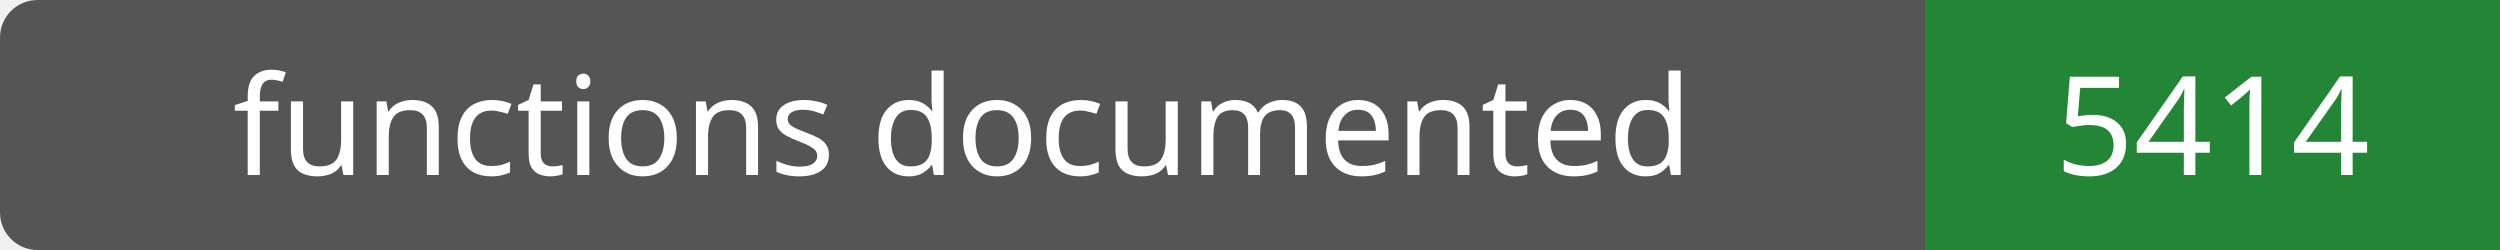
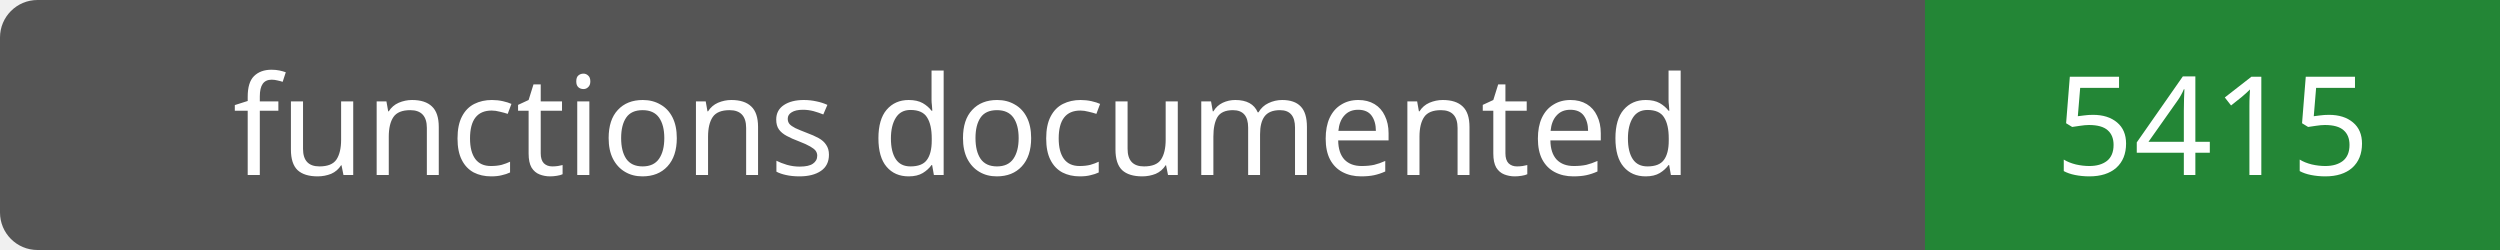
- <svg xmlns="http://www.w3.org/2000/svg" width="200" height="20" role="img" aria-label="functions documented: 5414">
+ <svg xmlns="http://www.w3.org/2000/svg" width="200" height="20" role="img" aria-label="functions documented: 5415">
  <rect width="200" height="20" rx="3" fill="#555" />
  <path fill="#238636" d="M154 0h46v20H154z" />
  <g fill="#fff" text-anchor="middle" font-family="Verdana,sans-serif" font-size="11">
    <text x="77.0" y="14">functions documented</text>
-     <text x="177.0" y="14">5414</text>
+     <text x="177.0" y="14">5415</text>
  </g>
</svg>
